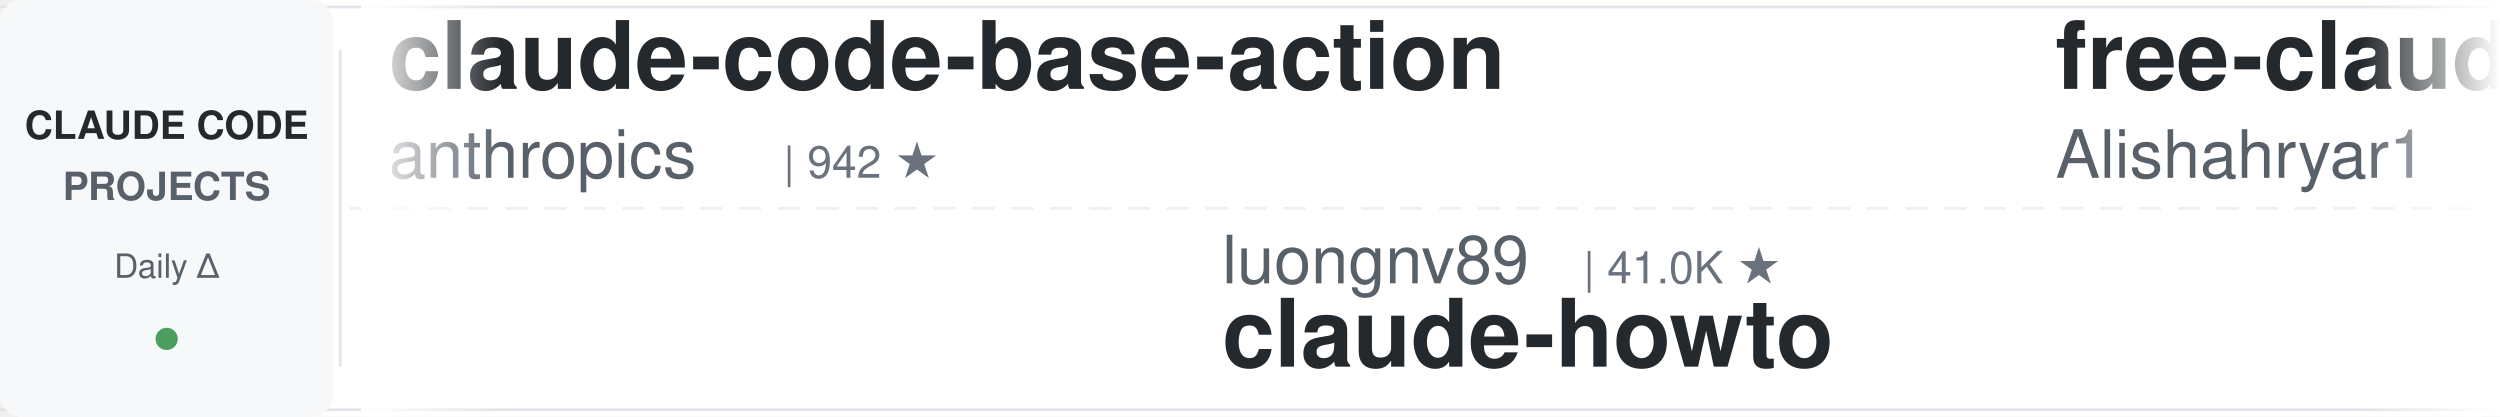
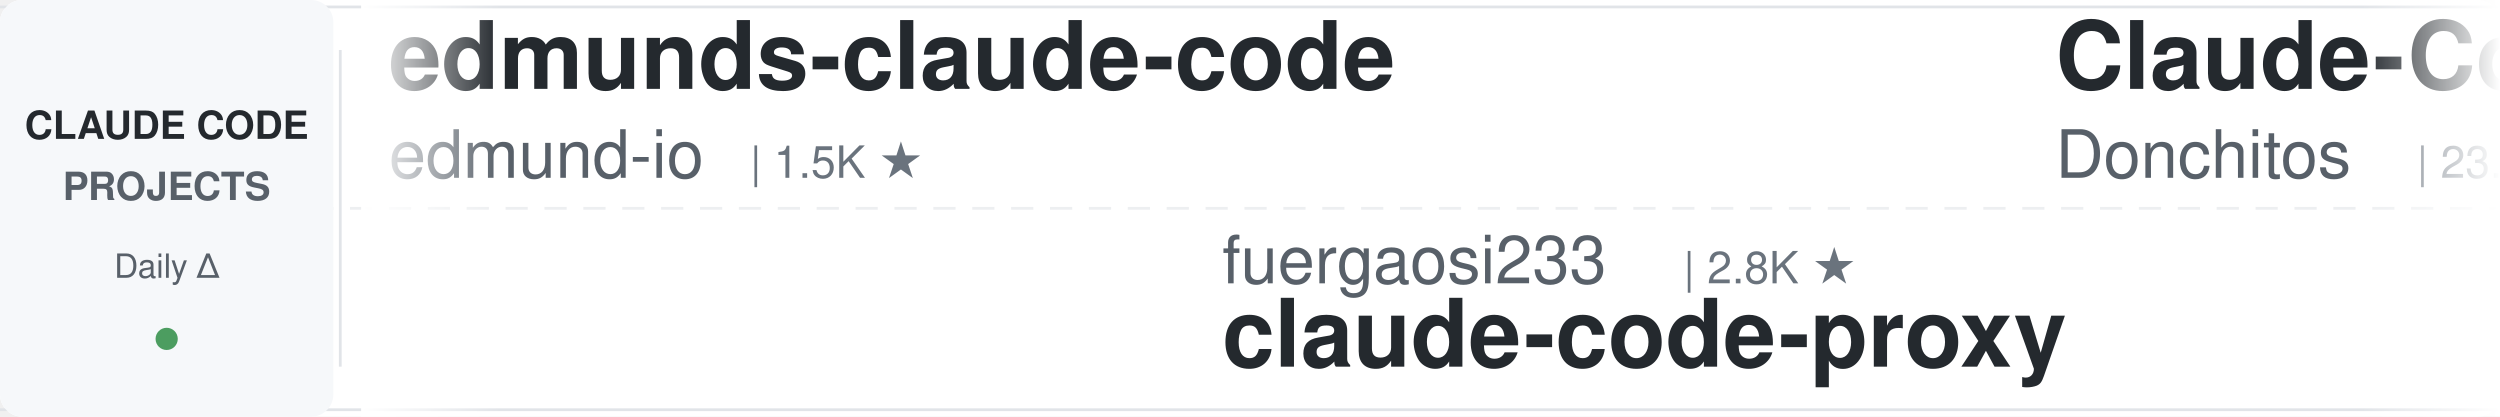
<svg xmlns="http://www.w3.org/2000/svg" width="900" height="150">
  <defs>
    <linearGradient id="leftFade" x1="0%" y1="0%" x2="100%" y2="0%">
      <stop offset="0%" style="stop-color:#ffffff;stop-opacity:1" />
      <stop offset="100%" style="stop-color:#ffffff;stop-opacity:0" />
    </linearGradient>
    <linearGradient id="rightFade" x1="0%" y1="0%" x2="100%" y2="0%">
      <stop offset="0%" style="stop-color:#ffffff;stop-opacity:0" />
      <stop offset="100%" style="stop-color:#ffffff;stop-opacity:1" />
    </linearGradient>
  </defs>
  <rect width="900" height="150" fill="#ffffff" rx="8" />
  <rect x="0" y="2" width="900" height="1" fill="#e1e4e8" />
  <rect x="0" y="147" width="900" height="1" fill="#e1e4e8" />
  <line x1="0" y1="75" x2="900" y2="75" stroke="#e1e4e8" stroke-width="1" stroke-dasharray="8 6" opacity="0.6" />
  <rect x="0" y="0" width="120" height="150" fill="#f6f8fa" rx="8" />
  <text x="60" y="50" font-family="-apple-system, BlinkMacSystemFont, 'Segoe UI', Helvetica, Arial, sans-serif" font-size="14" font-weight="600" fill="#24292e" text-anchor="middle">CLAUDE CODE</text>
  <text x="60" y="72" font-family="-apple-system, BlinkMacSystemFont, 'Segoe UI', Helvetica, Arial, sans-serif" font-size="14" font-weight="600" fill="#586069" text-anchor="middle">PROJECTS</text>
  <text x="60" y="100" font-family="-apple-system, BlinkMacSystemFont, 'Segoe UI', Helvetica, Arial, sans-serif" font-size="12" font-weight="500" fill="#586069" text-anchor="middle">Daily Δ</text>
  <circle cx="60" cy="122" r="4" fill="#22863a" opacity="0.8" />
  <rect x="122" y="18" width="1" height="114" fill="#e1e4e8" />
  <clipPath id="tickerClip">
    <rect x="130" y="0" width="770" height="150" />
  </clipPath>
  <g clip-path="url(#tickerClip)">
    <g id="tickerItems">
      <animateTransform attributeName="transform" attributeType="XML" type="translate" from="0 0" to="-3000 0" dur="54s" repeatCount="indefinite" />
      <g transform="translate(0, 0)">
-         <text x="140" y="32" font-family="-apple-system, BlinkMacSystemFont, 'Segoe UI', Helvetica, Arial, sans-serif" font-size="34" font-weight="600" fill="#24292e">claude-code-base-action</text>
-         <text x="140" y="64" font-family="-apple-system, BlinkMacSystemFont, 'Segoe UI', Helvetica, Arial, sans-serif" font-size="24" font-weight="400" fill="#586069">anthropics</text>
-         <text x="282" y="64" font-family="-apple-system, BlinkMacSystemFont, 'Segoe UI', Helvetica, Arial, sans-serif" font-size="16" font-weight="500" fill="#6a737d">| 942 ★</text>
+         <text x="140" y="32" font-family="-apple-system, BlinkMacSystemFont, 'Segoe UI', Helvetica, Arial, sans-serif" font-size="34" font-weight="600" fill="#24292e">edmunds-claude-code</text>
+         <text x="140" y="64" font-family="-apple-system, BlinkMacSystemFont, 'Segoe UI', Helvetica, Arial, sans-serif" font-size="24" font-weight="400" fill="#586069">edmund-io</text>
+         <text x="270" y="64" font-family="-apple-system, BlinkMacSystemFont, 'Segoe UI', Helvetica, Arial, sans-serif" font-size="16" font-weight="500" fill="#6a737d">| 1.5K ★</text>
      </g>
      <g transform="translate(300, 0)">
-         <text x="140" y="102" font-family="-apple-system, BlinkMacSystemFont, 'Segoe UI', Helvetica, Arial, sans-serif" font-size="24" font-weight="400" fill="#586069">luongnv89</text>
-         <text x="270" y="102" font-family="-apple-system, BlinkMacSystemFont, 'Segoe UI', Helvetica, Arial, sans-serif" font-size="16" font-weight="500" fill="#6a737d">| 41.0K ★</text>
-         <text x="140" y="132" font-family="-apple-system, BlinkMacSystemFont, 'Segoe UI', Helvetica, Arial, sans-serif" font-size="34" font-weight="600" fill="#24292e">claude-howto</text>
+         <text x="140" y="102" font-family="-apple-system, BlinkMacSystemFont, 'Segoe UI', Helvetica, Arial, sans-serif" font-size="24" font-weight="400" fill="#586069">fuergaosi233</text>
+         <text x="306" y="102" font-family="-apple-system, BlinkMacSystemFont, 'Segoe UI', Helvetica, Arial, sans-serif" font-size="16" font-weight="500" fill="#6a737d">| 2.8K ★</text>
+         <text x="140" y="132" font-family="-apple-system, BlinkMacSystemFont, 'Segoe UI', Helvetica, Arial, sans-serif" font-size="34" font-weight="600" fill="#24292e">claude-code-proxy</text>
      </g>
      <g transform="translate(600, 0)">
-         <text x="140" y="32" font-family="-apple-system, BlinkMacSystemFont, 'Segoe UI', Helvetica, Arial, sans-serif" font-size="34" font-weight="600" fill="#24292e">free-claude-code</text>
-         <text x="140" y="64" font-family="-apple-system, BlinkMacSystemFont, 'Segoe UI', Helvetica, Arial, sans-serif" font-size="24" font-weight="400" fill="#586069">Alishahryar1</text>
-         <text x="306" y="64" font-family="-apple-system, BlinkMacSystemFont, 'Segoe UI', Helvetica, Arial, sans-serif" font-size="16" font-weight="500" fill="#6a737d">| 45.1K ★</text>
+         <text x="140" y="32" font-family="-apple-system, BlinkMacSystemFont, 'Segoe UI', Helvetica, Arial, sans-serif" font-size="34" font-weight="600" fill="#24292e">Claude-Code-Game-Studios</text>
+         <text x="140" y="64" font-family="-apple-system, BlinkMacSystemFont, 'Segoe UI', Helvetica, Arial, sans-serif" font-size="24" font-weight="400" fill="#586069">Donchitos</text>
+         <text x="270" y="64" font-family="-apple-system, BlinkMacSystemFont, 'Segoe UI', Helvetica, Arial, sans-serif" font-size="16" font-weight="500" fill="#6a737d">| 23.8K ★</text>
      </g>
      <g transform="translate(900, 0)">
-         <text x="140" y="102" font-family="-apple-system, BlinkMacSystemFont, 'Segoe UI', Helvetica, Arial, sans-serif" font-size="24" font-weight="400" fill="#586069">multica-ai</text>
-         <text x="282" y="102" font-family="-apple-system, BlinkMacSystemFont, 'Segoe UI', Helvetica, Arial, sans-serif" font-size="16" font-weight="500" fill="#6a737d">| 201.2K ★</text>
-         <text x="140" y="132" font-family="-apple-system, BlinkMacSystemFont, 'Segoe UI', Helvetica, Arial, sans-serif" font-size="34" font-weight="600" fill="#24292e">andrej-karpathy-skills</text>
+         <text x="140" y="102" font-family="-apple-system, BlinkMacSystemFont, 'Segoe UI', Helvetica, Arial, sans-serif" font-size="24" font-weight="400" fill="#586069">shareAI-lab</text>
+         <text x="294" y="102" font-family="-apple-system, BlinkMacSystemFont, 'Segoe UI', Helvetica, Arial, sans-serif" font-size="16" font-weight="500" fill="#6a737d">| 73.8K ★</text>
+         <text x="140" y="132" font-family="-apple-system, BlinkMacSystemFont, 'Segoe UI', Helvetica, Arial, sans-serif" font-size="34" font-weight="600" fill="#24292e">learn-claude-code</text>
      </g>
      <g transform="translate(1200, 0)">
-         <text x="140" y="32" font-family="-apple-system, BlinkMacSystemFont, 'Segoe UI', Helvetica, Arial, sans-serif" font-size="34" font-weight="600" fill="#24292e">ClaudeCodeAgents</text>
-         <text x="140" y="64" font-family="-apple-system, BlinkMacSystemFont, 'Segoe UI', Helvetica, Arial, sans-serif" font-size="24" font-weight="400" fill="#586069">darcyegb</text>
-         <text x="258" y="64" font-family="-apple-system, BlinkMacSystemFont, 'Segoe UI', Helvetica, Arial, sans-serif" font-size="16" font-weight="500" fill="#6a737d">| 757 ★</text>
-       </g>
-       <g transform="translate(1500, 0)">
-         <text x="140" y="102" font-family="-apple-system, BlinkMacSystemFont, 'Segoe UI', Helvetica, Arial, sans-serif" font-size="24" font-weight="400" fill="#586069">JrCx7scC</text>
-         <text x="258" y="102" font-family="-apple-system, BlinkMacSystemFont, 'Segoe UI', Helvetica, Arial, sans-serif" font-size="16" font-weight="500" fill="#6a737d">| 373 ★</text>
-         <text x="140" y="132" font-family="-apple-system, BlinkMacSystemFont, 'Segoe UI', Helvetica, Arial, sans-serif" font-size="34" font-weight="600" fill="#24292e">claude-code-source</text>
-       </g>
-       <g transform="translate(1800, 0)">
        <text x="140" y="32" font-family="-apple-system, BlinkMacSystemFont, 'Segoe UI', Helvetica, Arial, sans-serif" font-size="34" font-weight="600" fill="#24292e">claude-coder</text>
        <text x="140" y="64" font-family="-apple-system, BlinkMacSystemFont, 'Segoe UI', Helvetica, Arial, sans-serif" font-size="24" font-weight="400" fill="#586069">kodu-ai</text>
        <text x="246" y="64" font-family="-apple-system, BlinkMacSystemFont, 'Segoe UI', Helvetica, Arial, sans-serif" font-size="16" font-weight="500" fill="#6a737d">| 5.2K ★</text>
      </g>
+       <g transform="translate(1500, 0)">
+         <text x="140" y="102" font-family="-apple-system, BlinkMacSystemFont, 'Segoe UI', Helvetica, Arial, sans-serif" font-size="24" font-weight="400" fill="#586069">ponponon</text>
+         <text x="258" y="102" font-family="-apple-system, BlinkMacSystemFont, 'Segoe UI', Helvetica, Arial, sans-serif" font-size="16" font-weight="500" fill="#6a737d">| 2.3K ★</text>
+         <text x="140" y="132" font-family="-apple-system, BlinkMacSystemFont, 'Segoe UI', Helvetica, Arial, sans-serif" font-size="34" font-weight="600" fill="#24292e">claude_code_src</text>
+       </g>
+       <g transform="translate(1800, 0)">
+         <text x="140" y="32" font-family="-apple-system, BlinkMacSystemFont, 'Segoe UI', Helvetica, Arial, sans-serif" font-size="34" font-weight="600" fill="#24292e">awesome-claude-code</text>
+         <text x="140" y="64" font-family="-apple-system, BlinkMacSystemFont, 'Segoe UI', Helvetica, Arial, sans-serif" font-size="24" font-weight="400" fill="#586069">jqueryscript</text>
+         <text x="306" y="64" font-family="-apple-system, BlinkMacSystemFont, 'Segoe UI', Helvetica, Arial, sans-serif" font-size="16" font-weight="500" fill="#6a737d">| 494 ★</text>
+       </g>
      <g transform="translate(2100, 0)">
+         <text x="140" y="102" font-family="-apple-system, BlinkMacSystemFont, 'Segoe UI', Helvetica, Arial, sans-serif" font-size="24" font-weight="400" fill="#586069">Cranot</text>
+         <text x="234" y="102" font-family="-apple-system, BlinkMacSystemFont, 'Segoe UI', Helvetica, Arial, sans-serif" font-size="16" font-weight="500" fill="#6a737d">| 2.9K ★</text>
+         <text x="140" y="132" font-family="-apple-system, BlinkMacSystemFont, 'Segoe UI', Helvetica, Arial, sans-serif" font-size="34" font-weight="600" fill="#24292e">claude-code-guide</text>
+       </g>
+       <g transform="translate(2400, 0)">
+         <text x="140" y="32" font-family="-apple-system, BlinkMacSystemFont, 'Segoe UI', Helvetica, Arial, sans-serif" font-size="34" font-weight="600" fill="#24292e">claude-code-source</text>
+         <text x="140" y="64" font-family="-apple-system, BlinkMacSystemFont, 'Segoe UI', Helvetica, Arial, sans-serif" font-size="24" font-weight="400" fill="#586069">JrCx7scC</text>
+         <text x="258" y="64" font-family="-apple-system, BlinkMacSystemFont, 'Segoe UI', Helvetica, Arial, sans-serif" font-size="16" font-weight="500" fill="#6a737d">| 373 ★</text>
+       </g>
+       <g transform="translate(2700, 0)">
+         <text x="140" y="102" font-family="-apple-system, BlinkMacSystemFont, 'Segoe UI', Helvetica, Arial, sans-serif" font-size="24" font-weight="400" fill="#586069">LING71671</text>
+         <text x="270" y="102" font-family="-apple-system, BlinkMacSystemFont, 'Segoe UI', Helvetica, Arial, sans-serif" font-size="16" font-weight="500" fill="#6a737d">| 936 ★</text>
+         <text x="140" y="132" font-family="-apple-system, BlinkMacSystemFont, 'Segoe UI', Helvetica, Arial, sans-serif" font-size="34" font-weight="600" fill="#24292e">Open-ClaudeCode</text>
+       </g>
+       <g transform="translate(3000, 0)">
+         <text x="140" y="32" font-family="-apple-system, BlinkMacSystemFont, 'Segoe UI', Helvetica, Arial, sans-serif" font-size="34" font-weight="600" fill="#24292e">edmunds-claude-code</text>
+         <text x="140" y="64" font-family="-apple-system, BlinkMacSystemFont, 'Segoe UI', Helvetica, Arial, sans-serif" font-size="24" font-weight="400" fill="#586069">edmund-io</text>
+         <text x="270" y="64" font-family="-apple-system, BlinkMacSystemFont, 'Segoe UI', Helvetica, Arial, sans-serif" font-size="16" font-weight="500" fill="#6a737d">| 1.5K ★</text>
+       </g>
+       <g transform="translate(3300, 0)">
+         <text x="140" y="102" font-family="-apple-system, BlinkMacSystemFont, 'Segoe UI', Helvetica, Arial, sans-serif" font-size="24" font-weight="400" fill="#586069">fuergaosi233</text>
+         <text x="306" y="102" font-family="-apple-system, BlinkMacSystemFont, 'Segoe UI', Helvetica, Arial, sans-serif" font-size="16" font-weight="500" fill="#6a737d">| 2.8K ★</text>
+         <text x="140" y="132" font-family="-apple-system, BlinkMacSystemFont, 'Segoe UI', Helvetica, Arial, sans-serif" font-size="34" font-weight="600" fill="#24292e">claude-code-proxy</text>
+       </g>
+       <g transform="translate(3600, 0)">
+         <text x="140" y="32" font-family="-apple-system, BlinkMacSystemFont, 'Segoe UI', Helvetica, Arial, sans-serif" font-size="34" font-weight="600" fill="#24292e">Claude-Code-Game-Studios</text>
+         <text x="140" y="64" font-family="-apple-system, BlinkMacSystemFont, 'Segoe UI', Helvetica, Arial, sans-serif" font-size="24" font-weight="400" fill="#586069">Donchitos</text>
+         <text x="270" y="64" font-family="-apple-system, BlinkMacSystemFont, 'Segoe UI', Helvetica, Arial, sans-serif" font-size="16" font-weight="500" fill="#6a737d">| 23.8K ★</text>
+       </g>
+       <g transform="translate(3900, 0)">
        <text x="140" y="102" font-family="-apple-system, BlinkMacSystemFont, 'Segoe UI', Helvetica, Arial, sans-serif" font-size="24" font-weight="400" fill="#586069">shareAI-lab</text>
        <text x="294" y="102" font-family="-apple-system, BlinkMacSystemFont, 'Segoe UI', Helvetica, Arial, sans-serif" font-size="16" font-weight="500" fill="#6a737d">| 73.8K ★</text>
        <text x="140" y="132" font-family="-apple-system, BlinkMacSystemFont, 'Segoe UI', Helvetica, Arial, sans-serif" font-size="34" font-weight="600" fill="#24292e">learn-claude-code</text>
-       </g>
-       <g transform="translate(2400, 0)">
-         <text x="140" y="32" font-family="-apple-system, BlinkMacSystemFont, 'Segoe UI', Helvetica, Arial, sans-serif" font-size="34" font-weight="600" fill="#24292e">claude-code-plugins-plus...</text>
-         <text x="140" y="64" font-family="-apple-system, BlinkMacSystemFont, 'Segoe UI', Helvetica, Arial, sans-serif" font-size="24" font-weight="400" fill="#586069">jeremylongshore</text>
-         <text x="342" y="64" font-family="-apple-system, BlinkMacSystemFont, 'Segoe UI', Helvetica, Arial, sans-serif" font-size="16" font-weight="500" fill="#6a737d">| 2.6K ★</text>
-       </g>
-       <g transform="translate(2700, 0)">
-         <text x="140" y="102" font-family="-apple-system, BlinkMacSystemFont, 'Segoe UI', Helvetica, Arial, sans-serif" font-size="24" font-weight="400" fill="#586069">hangsman</text>
-         <text x="258" y="102" font-family="-apple-system, BlinkMacSystemFont, 'Segoe UI', Helvetica, Arial, sans-serif" font-size="16" font-weight="500" fill="#6a737d">| 792 ★</text>
-         <text x="140" y="132" font-family="-apple-system, BlinkMacSystemFont, 'Segoe UI', Helvetica, Arial, sans-serif" font-size="34" font-weight="600" fill="#24292e">claude-code-source</text>
-       </g>
-       <g transform="translate(3000, 0)">
-         <text x="140" y="32" font-family="-apple-system, BlinkMacSystemFont, 'Segoe UI', Helvetica, Arial, sans-serif" font-size="34" font-weight="600" fill="#24292e">claude-code-base-action</text>
-         <text x="140" y="64" font-family="-apple-system, BlinkMacSystemFont, 'Segoe UI', Helvetica, Arial, sans-serif" font-size="24" font-weight="400" fill="#586069">anthropics</text>
-         <text x="282" y="64" font-family="-apple-system, BlinkMacSystemFont, 'Segoe UI', Helvetica, Arial, sans-serif" font-size="16" font-weight="500" fill="#6a737d">| 942 ★</text>
-       </g>
-       <g transform="translate(3300, 0)">
-         <text x="140" y="102" font-family="-apple-system, BlinkMacSystemFont, 'Segoe UI', Helvetica, Arial, sans-serif" font-size="24" font-weight="400" fill="#586069">luongnv89</text>
-         <text x="270" y="102" font-family="-apple-system, BlinkMacSystemFont, 'Segoe UI', Helvetica, Arial, sans-serif" font-size="16" font-weight="500" fill="#6a737d">| 41.0K ★</text>
-         <text x="140" y="132" font-family="-apple-system, BlinkMacSystemFont, 'Segoe UI', Helvetica, Arial, sans-serif" font-size="34" font-weight="600" fill="#24292e">claude-howto</text>
-       </g>
-       <g transform="translate(3600, 0)">
-         <text x="140" y="32" font-family="-apple-system, BlinkMacSystemFont, 'Segoe UI', Helvetica, Arial, sans-serif" font-size="34" font-weight="600" fill="#24292e">free-claude-code</text>
-         <text x="140" y="64" font-family="-apple-system, BlinkMacSystemFont, 'Segoe UI', Helvetica, Arial, sans-serif" font-size="24" font-weight="400" fill="#586069">Alishahryar1</text>
-         <text x="306" y="64" font-family="-apple-system, BlinkMacSystemFont, 'Segoe UI', Helvetica, Arial, sans-serif" font-size="16" font-weight="500" fill="#6a737d">| 45.1K ★</text>
-       </g>
-       <g transform="translate(3900, 0)">
-         <text x="140" y="102" font-family="-apple-system, BlinkMacSystemFont, 'Segoe UI', Helvetica, Arial, sans-serif" font-size="24" font-weight="400" fill="#586069">multica-ai</text>
-         <text x="282" y="102" font-family="-apple-system, BlinkMacSystemFont, 'Segoe UI', Helvetica, Arial, sans-serif" font-size="16" font-weight="500" fill="#6a737d">| 201.2K ★</text>
-         <text x="140" y="132" font-family="-apple-system, BlinkMacSystemFont, 'Segoe UI', Helvetica, Arial, sans-serif" font-size="34" font-weight="600" fill="#24292e">andrej-karpathy-skills</text>
      </g>
    </g>
  </g>
  <rect x="130" y="0" width="50" height="150" fill="url(#leftFade)" />
  <rect x="850" y="0" width="50" height="150" fill="url(#rightFade)" />
</svg>
